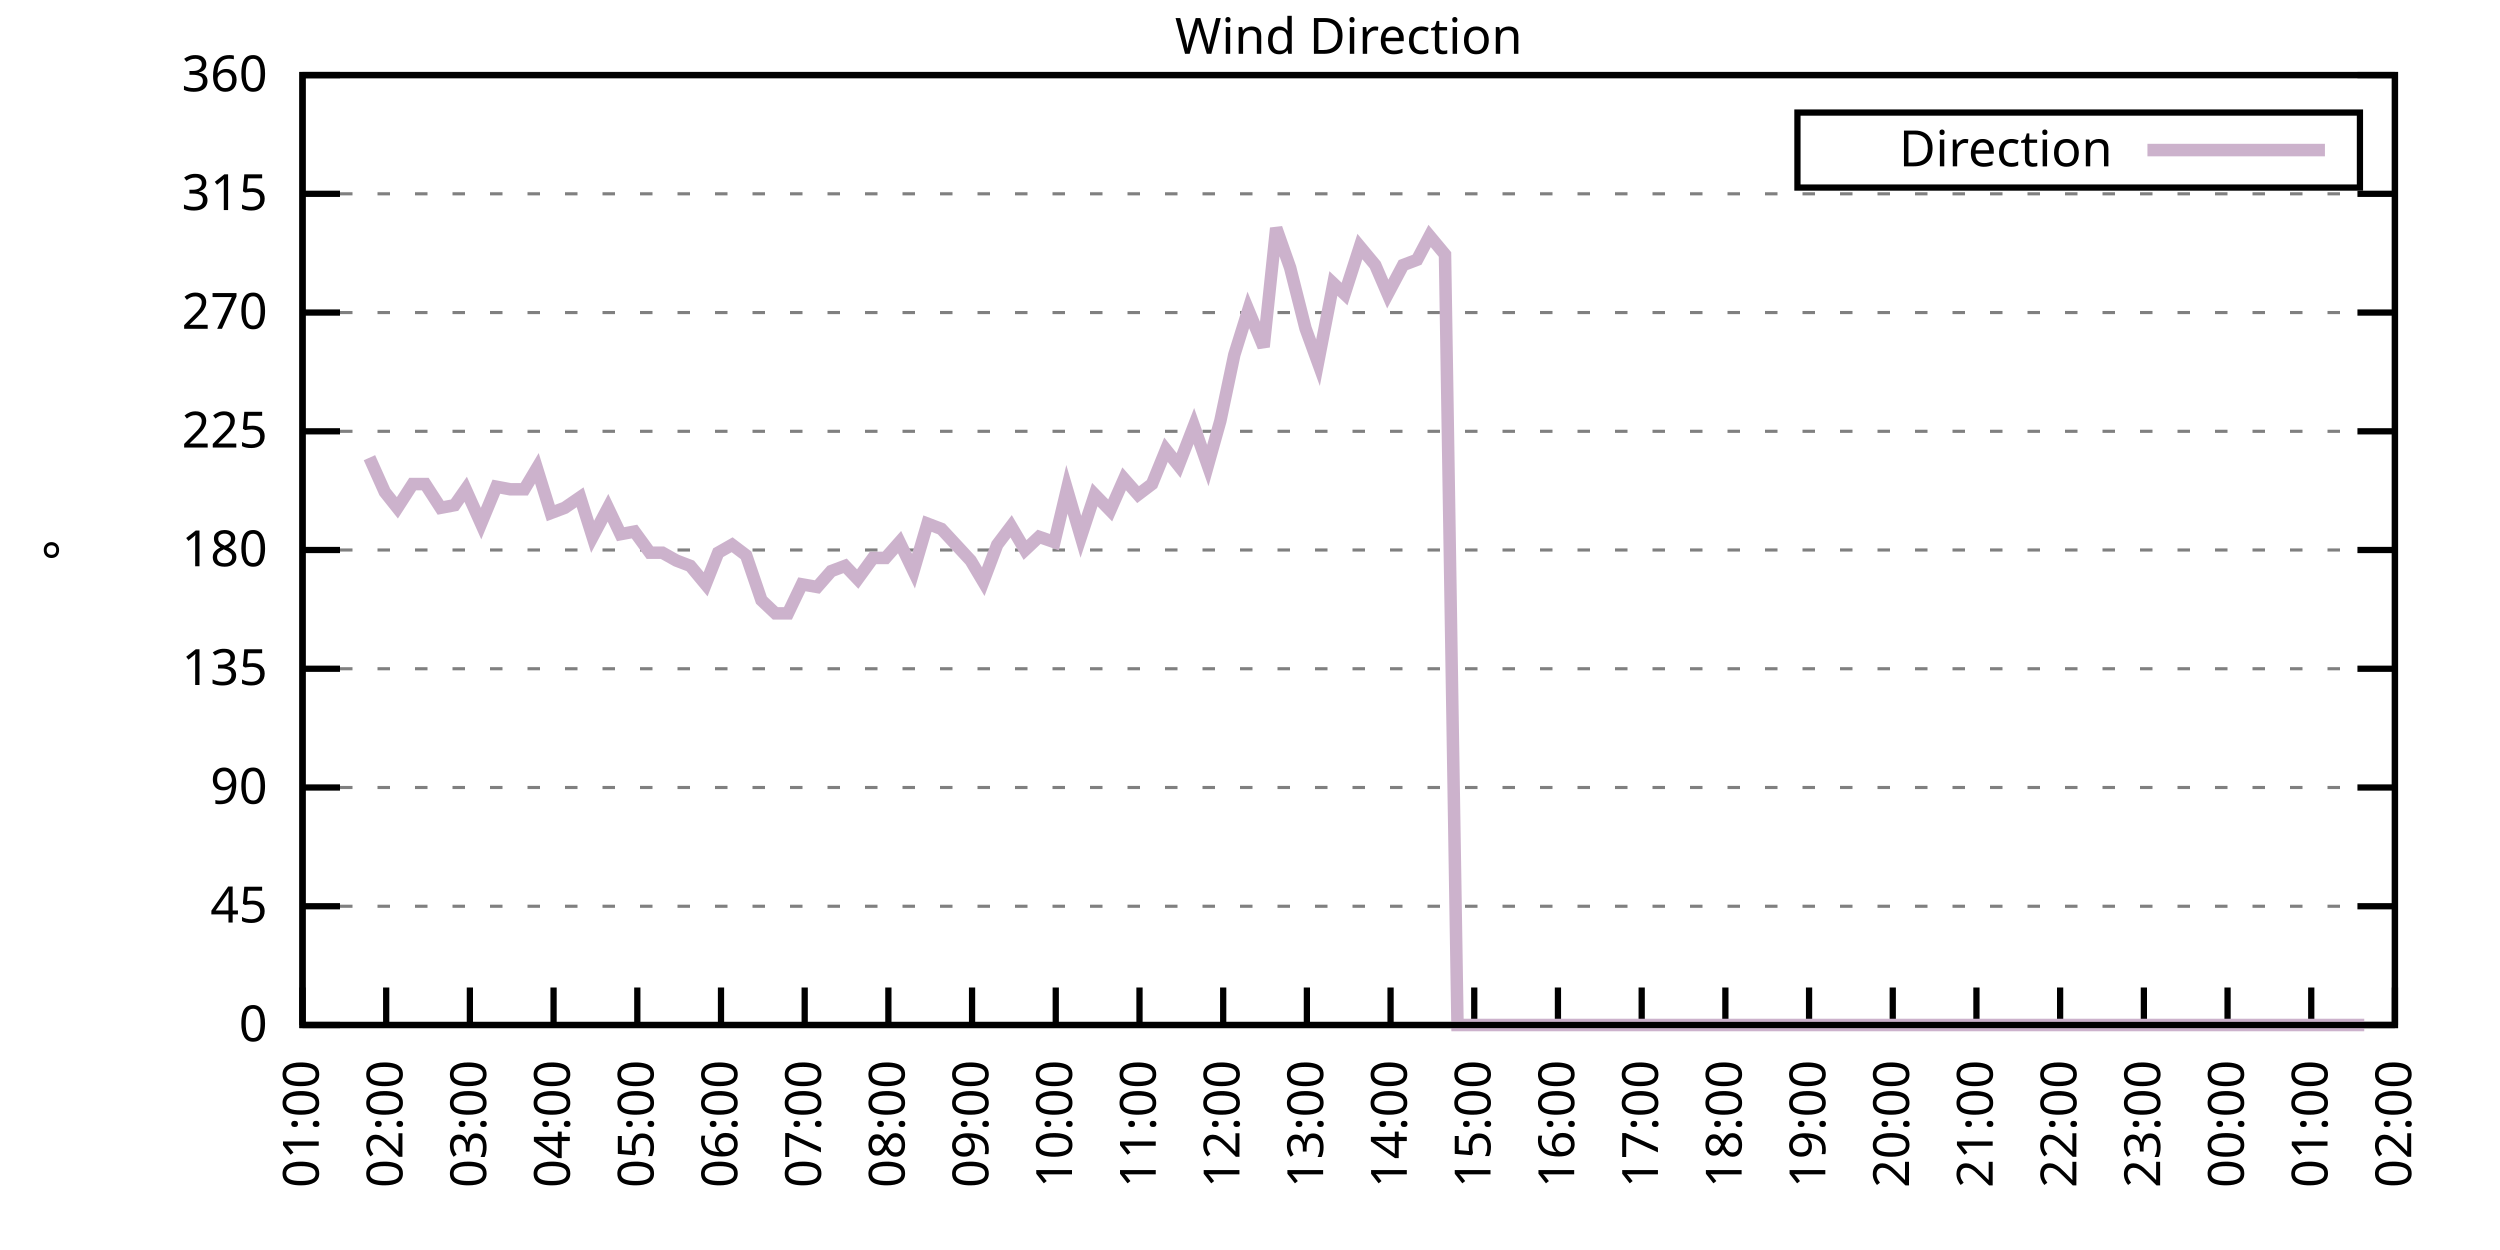
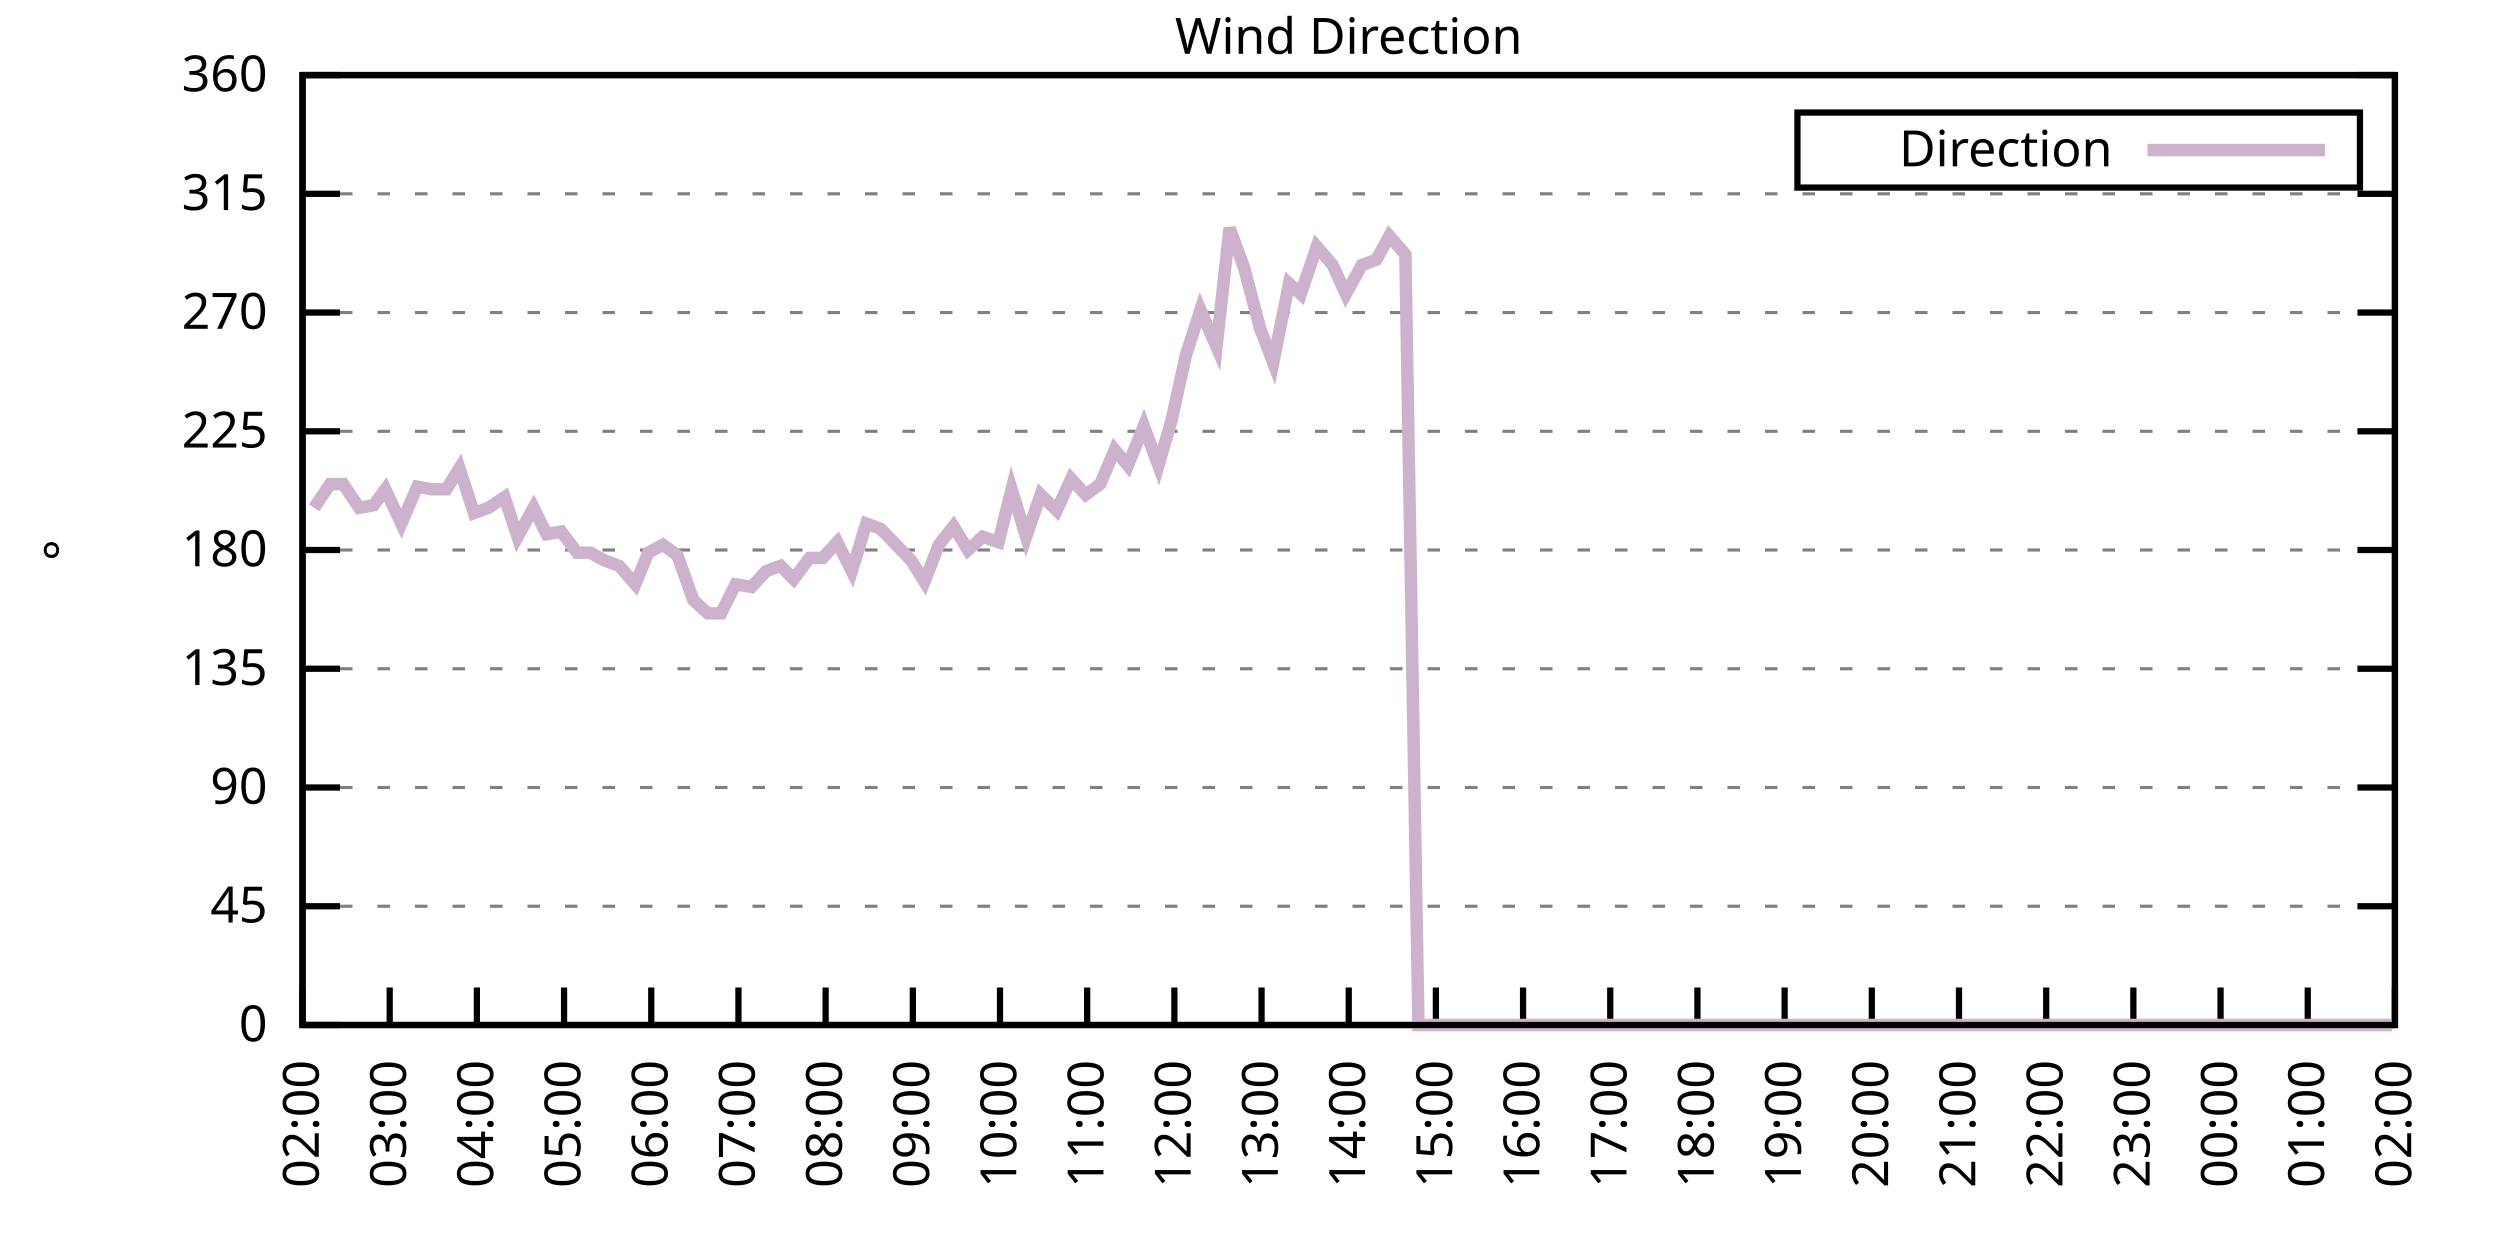
<svg xmlns="http://www.w3.org/2000/svg" xmlns:xlink="http://www.w3.org/1999/xlink" width="400" height="200" viewBox="0 0 400 200">
  <g id="gnuplot_canvas">
    <rect x="0" y="0" width="400" height="200" fill="none" />
    <defs>
      <circle id="gpDot" r="0.5" stroke-width="0.5" stroke="currentColor" />
      <path id="gpPt0" stroke-width="0.333" stroke="currentColor" d="M-1,0 h2 M0,-1 v2" />
      <path id="gpPt1" stroke-width="0.333" stroke="currentColor" d="M-1,-1 L1,1 M1,-1 L-1,1" />
      <path id="gpPt2" stroke-width="0.333" stroke="currentColor" d="M-1,0 L1,0 M0,-1 L0,1 M-1,-1 L1,1 M-1,1 L1,-1" />
      <rect id="gpPt3" stroke-width="0.333" stroke="currentColor" x="-1" y="-1" width="2" height="2" />
      <rect id="gpPt4" stroke-width="0.333" stroke="currentColor" fill="currentColor" x="-1" y="-1" width="2" height="2" />
      <circle id="gpPt5" stroke-width="0.333" stroke="currentColor" cx="0" cy="0" r="1" />
      <use xlink:href="#gpPt5" id="gpPt6" fill="currentColor" stroke="none" />
      <path id="gpPt7" stroke-width="0.333" stroke="currentColor" d="M0,-1.33 L-1.33,0.67 L1.33,0.67 z" />
      <use xlink:href="#gpPt7" id="gpPt8" fill="currentColor" stroke="none" />
      <use xlink:href="#gpPt7" id="gpPt9" stroke="currentColor" transform="rotate(180)" />
      <use xlink:href="#gpPt9" id="gpPt10" fill="currentColor" stroke="none" />
      <use xlink:href="#gpPt3" id="gpPt11" stroke="currentColor" transform="rotate(45)" />
      <use xlink:href="#gpPt11" id="gpPt12" fill="currentColor" stroke="none" />
      <path id="gpPt13" stroke-width="0.333" stroke="currentColor" d="M0,1.330 L1.265,0.411 L0.782,-1.067 L-0.782,-1.076 L-1.265,0.411 z" />
      <use xlink:href="#gpPt13" id="gpPt14" fill="currentColor" stroke="none" />
      <filter id="textbox" filterUnits="objectBoundingBox" x="0" y="0" height="1" width="1">
        <feFlood flood-color="white" flood-opacity="1" result="bgnd" />
        <feComposite in="SourceGraphic" in2="bgnd" operator="atop" />
      </filter>
      <filter id="greybox" filterUnits="objectBoundingBox" x="0" y="0" height="1" width="1">
        <feFlood flood-color="lightgrey" flood-opacity="1" result="grey" />
        <feComposite in="SourceGraphic" in2="grey" operator="atop" />
      </filter>
    </defs>
    <g fill="none" color="white" stroke="currentColor" stroke-width="1.00" stroke-linecap="butt" stroke-linejoin="miter">
</g>
    <g fill="none" color="black" stroke="currentColor" stroke-width="1.00" stroke-linecap="butt" stroke-linejoin="miter">
      <g stroke="none" shape-rendering="crispEdges">
        <polygon fill="rgb(255, 255, 255)" points="48.40,164.00 383.18,164.00 383.18,12.02 48.40,12.02 " />
      </g>
    </g>
    <g fill="none" color="black" stroke="currentColor" stroke-width="1.00" stroke-linecap="butt" stroke-linejoin="miter">
</g>
    <g fill="none" color="black" stroke="black" stroke-width="0.50" stroke-linecap="butt" stroke-linejoin="miter">
</g>
    <g fill="none" color="gray" stroke="currentColor" stroke-width="0.50" stroke-linecap="butt" stroke-linejoin="miter">
      <path stroke="gray" stroke-dasharray="2,4" class="gridline" d="M48.40,164.00 L383.19,164.00  " />
    </g>
    <g fill="none" color="gray" stroke="gray" stroke-width="1.00" stroke-linecap="butt" stroke-linejoin="miter">
</g>
    <g fill="none" color="black" stroke="currentColor" stroke-width="1.00" stroke-linecap="butt" stroke-linejoin="miter">
      <path stroke="black" d="M48.40,164.00 L54.40,164.00 M383.19,164.00 L377.19,164.00  " />
      <g transform="translate(42.80,166.60)" stroke="none" fill="black" font-family="Sans" font-size="8.00" text-anchor="end">
        <text>
          <tspan font-family="Sans"> 0</tspan>
        </text>
      </g>
    </g>
    <g fill="none" color="black" stroke="currentColor" stroke-width="1.00" stroke-linecap="butt" stroke-linejoin="miter">
</g>
    <g fill="none" color="black" stroke="black" stroke-width="0.50" stroke-linecap="butt" stroke-linejoin="miter">
</g>
    <g fill="none" color="gray" stroke="currentColor" stroke-width="0.50" stroke-linecap="butt" stroke-linejoin="miter">
      <path stroke="gray" stroke-dasharray="2,4" class="gridline" d="M48.40,145.00 L383.19,145.00  " />
    </g>
    <g fill="none" color="gray" stroke="gray" stroke-width="1.00" stroke-linecap="butt" stroke-linejoin="miter">
</g>
    <g fill="none" color="black" stroke="currentColor" stroke-width="1.00" stroke-linecap="butt" stroke-linejoin="miter">
      <path stroke="black" d="M48.40,145.00 L54.40,145.00 M383.19,145.00 L377.19,145.00  " />
      <g transform="translate(42.80,147.60)" stroke="none" fill="black" font-family="Sans" font-size="8.00" text-anchor="end">
        <text>
          <tspan font-family="Sans"> 45</tspan>
        </text>
      </g>
    </g>
    <g fill="none" color="black" stroke="currentColor" stroke-width="1.00" stroke-linecap="butt" stroke-linejoin="miter">
</g>
    <g fill="none" color="black" stroke="black" stroke-width="0.50" stroke-linecap="butt" stroke-linejoin="miter">
</g>
    <g fill="none" color="gray" stroke="currentColor" stroke-width="0.50" stroke-linecap="butt" stroke-linejoin="miter">
      <path stroke="gray" stroke-dasharray="2,4" class="gridline" d="M48.40,126.00 L383.19,126.00  " />
    </g>
    <g fill="none" color="gray" stroke="gray" stroke-width="1.00" stroke-linecap="butt" stroke-linejoin="miter">
</g>
    <g fill="none" color="black" stroke="currentColor" stroke-width="1.00" stroke-linecap="butt" stroke-linejoin="miter">
      <path stroke="black" d="M48.40,126.00 L54.40,126.00 M383.19,126.00 L377.19,126.00  " />
      <g transform="translate(42.80,128.60)" stroke="none" fill="black" font-family="Sans" font-size="8.00" text-anchor="end">
        <text>
          <tspan font-family="Sans"> 90</tspan>
        </text>
      </g>
    </g>
    <g fill="none" color="black" stroke="currentColor" stroke-width="1.00" stroke-linecap="butt" stroke-linejoin="miter">
</g>
    <g fill="none" color="black" stroke="black" stroke-width="0.50" stroke-linecap="butt" stroke-linejoin="miter">
</g>
    <g fill="none" color="gray" stroke="currentColor" stroke-width="0.50" stroke-linecap="butt" stroke-linejoin="miter">
      <path stroke="gray" stroke-dasharray="2,4" class="gridline" d="M48.40,107.00 L383.19,107.00  " />
    </g>
    <g fill="none" color="gray" stroke="gray" stroke-width="1.00" stroke-linecap="butt" stroke-linejoin="miter">
</g>
    <g fill="none" color="black" stroke="currentColor" stroke-width="1.00" stroke-linecap="butt" stroke-linejoin="miter">
      <path stroke="black" d="M48.40,107.00 L54.40,107.00 M383.19,107.00 L377.19,107.00  " />
      <g transform="translate(42.80,109.60)" stroke="none" fill="black" font-family="Sans" font-size="8.00" text-anchor="end">
        <text>
          <tspan font-family="Sans"> 135</tspan>
        </text>
      </g>
    </g>
    <g fill="none" color="black" stroke="currentColor" stroke-width="1.00" stroke-linecap="butt" stroke-linejoin="miter">
</g>
    <g fill="none" color="black" stroke="black" stroke-width="0.50" stroke-linecap="butt" stroke-linejoin="miter">
</g>
    <g fill="none" color="gray" stroke="currentColor" stroke-width="0.50" stroke-linecap="butt" stroke-linejoin="miter">
      <path stroke="gray" stroke-dasharray="2,4" class="gridline" d="M48.40,88.00 L383.19,88.00  " />
    </g>
    <g fill="none" color="gray" stroke="gray" stroke-width="1.00" stroke-linecap="butt" stroke-linejoin="miter">
</g>
    <g fill="none" color="black" stroke="currentColor" stroke-width="1.00" stroke-linecap="butt" stroke-linejoin="miter">
      <path stroke="black" d="M48.40,88.00 L54.40,88.00 M383.19,88.00 L377.19,88.00  " />
      <g transform="translate(42.80,90.60)" stroke="none" fill="black" font-family="Sans" font-size="8.00" text-anchor="end">
        <text>
          <tspan font-family="Sans"> 180</tspan>
        </text>
      </g>
    </g>
    <g fill="none" color="black" stroke="currentColor" stroke-width="1.00" stroke-linecap="butt" stroke-linejoin="miter">
</g>
    <g fill="none" color="black" stroke="black" stroke-width="0.50" stroke-linecap="butt" stroke-linejoin="miter">
</g>
    <g fill="none" color="gray" stroke="currentColor" stroke-width="0.50" stroke-linecap="butt" stroke-linejoin="miter">
      <path stroke="gray" stroke-dasharray="2,4" class="gridline" d="M48.40,69.01 L383.19,69.01  " />
    </g>
    <g fill="none" color="gray" stroke="gray" stroke-width="1.00" stroke-linecap="butt" stroke-linejoin="miter">
</g>
    <g fill="none" color="black" stroke="currentColor" stroke-width="1.00" stroke-linecap="butt" stroke-linejoin="miter">
      <path stroke="black" d="M48.40,69.01 L54.40,69.01 M383.19,69.01 L377.19,69.01  " />
      <g transform="translate(42.80,71.61)" stroke="none" fill="black" font-family="Sans" font-size="8.00" text-anchor="end">
        <text>
          <tspan font-family="Sans"> 225</tspan>
        </text>
      </g>
    </g>
    <g fill="none" color="black" stroke="currentColor" stroke-width="1.00" stroke-linecap="butt" stroke-linejoin="miter">
</g>
    <g fill="none" color="black" stroke="black" stroke-width="0.50" stroke-linecap="butt" stroke-linejoin="miter">
</g>
    <g fill="none" color="gray" stroke="currentColor" stroke-width="0.50" stroke-linecap="butt" stroke-linejoin="miter">
      <path stroke="gray" stroke-dasharray="2,4" class="gridline" d="M48.40,50.01 L383.19,50.01  " />
    </g>
    <g fill="none" color="gray" stroke="gray" stroke-width="1.00" stroke-linecap="butt" stroke-linejoin="miter">
</g>
    <g fill="none" color="black" stroke="currentColor" stroke-width="1.00" stroke-linecap="butt" stroke-linejoin="miter">
      <path stroke="black" d="M48.40,50.01 L54.40,50.01 M383.19,50.01 L377.19,50.01  " />
      <g transform="translate(42.80,52.61)" stroke="none" fill="black" font-family="Sans" font-size="8.00" text-anchor="end">
        <text>
          <tspan font-family="Sans"> 270</tspan>
        </text>
      </g>
    </g>
    <g fill="none" color="black" stroke="currentColor" stroke-width="1.00" stroke-linecap="butt" stroke-linejoin="miter">
</g>
    <g fill="none" color="black" stroke="black" stroke-width="0.50" stroke-linecap="butt" stroke-linejoin="miter">
</g>
    <g fill="none" color="gray" stroke="currentColor" stroke-width="0.50" stroke-linecap="butt" stroke-linejoin="miter">
      <path stroke="gray" stroke-dasharray="2,4" class="gridline" d="M48.40,31.01 L383.19,31.01  " />
    </g>
    <g fill="none" color="gray" stroke="gray" stroke-width="1.00" stroke-linecap="butt" stroke-linejoin="miter">
</g>
    <g fill="none" color="black" stroke="currentColor" stroke-width="1.00" stroke-linecap="butt" stroke-linejoin="miter">
      <path stroke="black" d="M48.40,31.01 L54.40,31.01 M383.19,31.01 L377.19,31.01  " />
      <g transform="translate(42.80,33.61)" stroke="none" fill="black" font-family="Sans" font-size="8.00" text-anchor="end">
        <text>
          <tspan font-family="Sans"> 315</tspan>
        </text>
      </g>
    </g>
    <g fill="none" color="black" stroke="currentColor" stroke-width="1.00" stroke-linecap="butt" stroke-linejoin="miter">
</g>
    <g fill="none" color="black" stroke="black" stroke-width="0.50" stroke-linecap="butt" stroke-linejoin="miter">
</g>
    <g fill="none" color="gray" stroke="currentColor" stroke-width="0.50" stroke-linecap="butt" stroke-linejoin="miter">
      <path stroke="gray" stroke-dasharray="2,4" class="gridline" d="M48.40,12.01 L383.19,12.01  " />
    </g>
    <g fill="none" color="gray" stroke="gray" stroke-width="1.00" stroke-linecap="butt" stroke-linejoin="miter">
</g>
    <g fill="none" color="black" stroke="currentColor" stroke-width="1.00" stroke-linecap="butt" stroke-linejoin="miter">
      <path stroke="black" d="M48.40,12.01 L54.40,12.01 M383.19,12.01 L377.19,12.01  " />
      <g transform="translate(42.80,14.61)" stroke="none" fill="black" font-family="Sans" font-size="8.00" text-anchor="end">
        <text>
          <tspan font-family="Sans"> 360</tspan>
        </text>
      </g>
    </g>
    <g fill="none" color="black" stroke="currentColor" stroke-width="1.00" stroke-linecap="butt" stroke-linejoin="miter">
      <path stroke="black" d="M48.40,164.00 L48.40,158.00  " />
      <g transform="translate(51.00,169.60) rotate(270.00)" stroke="none" fill="black" font-family="Sans" font-size="8.00" text-anchor="end">
        <text>
-           <tspan font-family="Sans">01:00</tspan>
-         </text>
-       </g>
-     </g>
-     <g fill="none" color="black" stroke="currentColor" stroke-width="1.00" stroke-linecap="butt" stroke-linejoin="miter">
-       <path stroke="black" d="M61.79,164.00 L61.79,158.00  " />
-       <g transform="translate(64.39,169.60) rotate(270.00)" stroke="none" fill="black" font-family="Sans" font-size="8.00" text-anchor="end">
-         <text>
          <tspan font-family="Sans">02:00</tspan>
        </text>
      </g>
    </g>
    <g fill="none" color="black" stroke="currentColor" stroke-width="1.00" stroke-linecap="butt" stroke-linejoin="miter">
-       <path stroke="black" d="M75.18,164.00 L75.18,158.00  " />
-       <g transform="translate(77.78,169.60) rotate(270.00)" stroke="none" fill="black" font-family="Sans" font-size="8.00" text-anchor="end">
+       <path stroke="black" d="M62.35,164.00 L62.35,158.00  " />
+       <g transform="translate(64.95,169.60) rotate(270.00)" stroke="none" fill="black" font-family="Sans" font-size="8.00" text-anchor="end">
        <text>
          <tspan font-family="Sans">03:00</tspan>
        </text>
      </g>
    </g>
    <g fill="none" color="black" stroke="currentColor" stroke-width="1.00" stroke-linecap="butt" stroke-linejoin="miter">
-       <path stroke="black" d="M88.57,164.00 L88.57,158.00  " />
-       <g transform="translate(91.17,169.60) rotate(270.00)" stroke="none" fill="black" font-family="Sans" font-size="8.00" text-anchor="end">
+       <path stroke="black" d="M76.30,164.00 L76.30,158.00  " />
+       <g transform="translate(78.90,169.60) rotate(270.00)" stroke="none" fill="black" font-family="Sans" font-size="8.00" text-anchor="end">
        <text>
          <tspan font-family="Sans">04:00</tspan>
        </text>
      </g>
    </g>
    <g fill="none" color="black" stroke="currentColor" stroke-width="1.00" stroke-linecap="butt" stroke-linejoin="miter">
-       <path stroke="black" d="M101.97,164.00 L101.97,158.00  " />
-       <g transform="translate(104.57,169.60) rotate(270.00)" stroke="none" fill="black" font-family="Sans" font-size="8.00" text-anchor="end">
+       <path stroke="black" d="M90.25,164.00 L90.25,158.00  " />
+       <g transform="translate(92.85,169.60) rotate(270.00)" stroke="none" fill="black" font-family="Sans" font-size="8.00" text-anchor="end">
        <text>
          <tspan font-family="Sans">05:00</tspan>
        </text>
      </g>
    </g>
    <g fill="none" color="black" stroke="currentColor" stroke-width="1.00" stroke-linecap="butt" stroke-linejoin="miter">
-       <path stroke="black" d="M115.36,164.00 L115.36,158.00  " />
-       <g transform="translate(117.96,169.60) rotate(270.00)" stroke="none" fill="black" font-family="Sans" font-size="8.00" text-anchor="end">
+       <path stroke="black" d="M104.20,164.00 L104.20,158.00  " />
+       <g transform="translate(106.80,169.60) rotate(270.00)" stroke="none" fill="black" font-family="Sans" font-size="8.00" text-anchor="end">
        <text>
          <tspan font-family="Sans">06:00</tspan>
        </text>
      </g>
    </g>
    <g fill="none" color="black" stroke="currentColor" stroke-width="1.00" stroke-linecap="butt" stroke-linejoin="miter">
-       <path stroke="black" d="M128.75,164.00 L128.75,158.00  " />
-       <g transform="translate(131.35,169.60) rotate(270.00)" stroke="none" fill="black" font-family="Sans" font-size="8.00" text-anchor="end">
+       <path stroke="black" d="M118.15,164.00 L118.15,158.00  " />
+       <g transform="translate(120.75,169.60) rotate(270.00)" stroke="none" fill="black" font-family="Sans" font-size="8.00" text-anchor="end">
        <text>
          <tspan font-family="Sans">07:00</tspan>
        </text>
      </g>
    </g>
    <g fill="none" color="black" stroke="currentColor" stroke-width="1.00" stroke-linecap="butt" stroke-linejoin="miter">
-       <path stroke="black" d="M142.14,164.00 L142.14,158.00  " />
-       <g transform="translate(144.74,169.60) rotate(270.00)" stroke="none" fill="black" font-family="Sans" font-size="8.00" text-anchor="end">
+       <path stroke="black" d="M132.10,164.00 L132.10,158.00  " />
+       <g transform="translate(134.70,169.60) rotate(270.00)" stroke="none" fill="black" font-family="Sans" font-size="8.00" text-anchor="end">
        <text>
          <tspan font-family="Sans">08:00</tspan>
        </text>
      </g>
    </g>
    <g fill="none" color="black" stroke="currentColor" stroke-width="1.00" stroke-linecap="butt" stroke-linejoin="miter">
-       <path stroke="black" d="M155.53,164.00 L155.53,158.00  " />
-       <g transform="translate(158.13,169.60) rotate(270.00)" stroke="none" fill="black" font-family="Sans" font-size="8.00" text-anchor="end">
+       <path stroke="black" d="M146.05,164.00 L146.05,158.00  " />
+       <g transform="translate(148.65,169.60) rotate(270.00)" stroke="none" fill="black" font-family="Sans" font-size="8.00" text-anchor="end">
        <text>
          <tspan font-family="Sans">09:00</tspan>
        </text>
      </g>
    </g>
    <g fill="none" color="black" stroke="currentColor" stroke-width="1.00" stroke-linecap="butt" stroke-linejoin="miter">
-       <path stroke="black" d="M168.92,164.00 L168.92,158.00  " />
-       <g transform="translate(171.52,169.60) rotate(270.00)" stroke="none" fill="black" font-family="Sans" font-size="8.00" text-anchor="end">
+       <path stroke="black" d="M160.00,164.00 L160.00,158.00  " />
+       <g transform="translate(162.60,169.60) rotate(270.00)" stroke="none" fill="black" font-family="Sans" font-size="8.00" text-anchor="end">
        <text>
          <tspan font-family="Sans">10:00</tspan>
        </text>
      </g>
    </g>
    <g fill="none" color="black" stroke="currentColor" stroke-width="1.00" stroke-linecap="butt" stroke-linejoin="miter">
-       <path stroke="black" d="M182.32,164.00 L182.32,158.00  " />
-       <g transform="translate(184.92,169.60) rotate(270.00)" stroke="none" fill="black" font-family="Sans" font-size="8.00" text-anchor="end">
+       <path stroke="black" d="M173.95,164.00 L173.95,158.00  " />
+       <g transform="translate(176.55,169.60) rotate(270.00)" stroke="none" fill="black" font-family="Sans" font-size="8.00" text-anchor="end">
        <text>
          <tspan font-family="Sans">11:00</tspan>
        </text>
      </g>
    </g>
    <g fill="none" color="black" stroke="currentColor" stroke-width="1.00" stroke-linecap="butt" stroke-linejoin="miter">
-       <path stroke="black" d="M195.71,164.00 L195.71,158.00  " />
-       <g transform="translate(198.31,169.60) rotate(270.00)" stroke="none" fill="black" font-family="Sans" font-size="8.00" text-anchor="end">
+       <path stroke="black" d="M187.90,164.00 L187.90,158.00  " />
+       <g transform="translate(190.50,169.60) rotate(270.00)" stroke="none" fill="black" font-family="Sans" font-size="8.00" text-anchor="end">
        <text>
          <tspan font-family="Sans">12:00</tspan>
        </text>
      </g>
    </g>
    <g fill="none" color="black" stroke="currentColor" stroke-width="1.00" stroke-linecap="butt" stroke-linejoin="miter">
-       <path stroke="black" d="M209.10,164.00 L209.10,158.00  " />
-       <g transform="translate(211.70,169.60) rotate(270.00)" stroke="none" fill="black" font-family="Sans" font-size="8.00" text-anchor="end">
+       <path stroke="black" d="M201.85,164.00 L201.85,158.00  " />
+       <g transform="translate(204.45,169.60) rotate(270.00)" stroke="none" fill="black" font-family="Sans" font-size="8.00" text-anchor="end">
        <text>
          <tspan font-family="Sans">13:00</tspan>
        </text>
      </g>
    </g>
    <g fill="none" color="black" stroke="currentColor" stroke-width="1.00" stroke-linecap="butt" stroke-linejoin="miter">
-       <path stroke="black" d="M222.49,164.00 L222.49,158.00  " />
-       <g transform="translate(225.09,169.60) rotate(270.00)" stroke="none" fill="black" font-family="Sans" font-size="8.00" text-anchor="end">
+       <path stroke="black" d="M215.80,164.00 L215.80,158.00  " />
+       <g transform="translate(218.40,169.60) rotate(270.00)" stroke="none" fill="black" font-family="Sans" font-size="8.00" text-anchor="end">
        <text>
          <tspan font-family="Sans">14:00</tspan>
        </text>
      </g>
    </g>
    <g fill="none" color="black" stroke="currentColor" stroke-width="1.00" stroke-linecap="butt" stroke-linejoin="miter">
-       <path stroke="black" d="M235.88,164.00 L235.88,158.00  " />
-       <g transform="translate(238.48,169.60) rotate(270.00)" stroke="none" fill="black" font-family="Sans" font-size="8.00" text-anchor="end">
+       <path stroke="black" d="M229.74,164.00 L229.74,158.00  " />
+       <g transform="translate(232.34,169.60) rotate(270.00)" stroke="none" fill="black" font-family="Sans" font-size="8.00" text-anchor="end">
        <text>
          <tspan font-family="Sans">15:00</tspan>
        </text>
      </g>
    </g>
    <g fill="none" color="black" stroke="currentColor" stroke-width="1.00" stroke-linecap="butt" stroke-linejoin="miter">
-       <path stroke="black" d="M249.27,164.00 L249.27,158.00  " />
-       <g transform="translate(251.87,169.60) rotate(270.00)" stroke="none" fill="black" font-family="Sans" font-size="8.00" text-anchor="end">
+       <path stroke="black" d="M243.69,164.00 L243.69,158.00  " />
+       <g transform="translate(246.29,169.60) rotate(270.00)" stroke="none" fill="black" font-family="Sans" font-size="8.00" text-anchor="end">
        <text>
          <tspan font-family="Sans">16:00</tspan>
        </text>
      </g>
    </g>
    <g fill="none" color="black" stroke="currentColor" stroke-width="1.00" stroke-linecap="butt" stroke-linejoin="miter">
-       <path stroke="black" d="M262.67,164.00 L262.67,158.00  " />
-       <g transform="translate(265.27,169.60) rotate(270.00)" stroke="none" fill="black" font-family="Sans" font-size="8.00" text-anchor="end">
+       <path stroke="black" d="M257.64,164.00 L257.64,158.00  " />
+       <g transform="translate(260.24,169.60) rotate(270.00)" stroke="none" fill="black" font-family="Sans" font-size="8.00" text-anchor="end">
        <text>
          <tspan font-family="Sans">17:00</tspan>
        </text>
      </g>
    </g>
    <g fill="none" color="black" stroke="currentColor" stroke-width="1.00" stroke-linecap="butt" stroke-linejoin="miter">
-       <path stroke="black" d="M276.06,164.00 L276.06,158.00  " />
-       <g transform="translate(278.66,169.60) rotate(270.00)" stroke="none" fill="black" font-family="Sans" font-size="8.00" text-anchor="end">
+       <path stroke="black" d="M271.59,164.00 L271.59,158.00  " />
+       <g transform="translate(274.19,169.60) rotate(270.00)" stroke="none" fill="black" font-family="Sans" font-size="8.00" text-anchor="end">
        <text>
          <tspan font-family="Sans">18:00</tspan>
        </text>
      </g>
    </g>
    <g fill="none" color="black" stroke="currentColor" stroke-width="1.00" stroke-linecap="butt" stroke-linejoin="miter">
-       <path stroke="black" d="M289.45,164.00 L289.45,158.00  " />
-       <g transform="translate(292.05,169.60) rotate(270.00)" stroke="none" fill="black" font-family="Sans" font-size="8.00" text-anchor="end">
+       <path stroke="black" d="M285.54,164.00 L285.54,158.00  " />
+       <g transform="translate(288.14,169.60) rotate(270.00)" stroke="none" fill="black" font-family="Sans" font-size="8.00" text-anchor="end">
        <text>
          <tspan font-family="Sans">19:00</tspan>
        </text>
      </g>
    </g>
    <g fill="none" color="black" stroke="currentColor" stroke-width="1.00" stroke-linecap="butt" stroke-linejoin="miter">
-       <path stroke="black" d="M302.84,164.00 L302.84,158.00  " />
-       <g transform="translate(305.44,169.60) rotate(270.00)" stroke="none" fill="black" font-family="Sans" font-size="8.00" text-anchor="end">
+       <path stroke="black" d="M299.49,164.00 L299.49,158.00  " />
+       <g transform="translate(302.09,169.60) rotate(270.00)" stroke="none" fill="black" font-family="Sans" font-size="8.00" text-anchor="end">
        <text>
          <tspan font-family="Sans">20:00</tspan>
        </text>
      </g>
    </g>
    <g fill="none" color="black" stroke="currentColor" stroke-width="1.00" stroke-linecap="butt" stroke-linejoin="miter">
-       <path stroke="black" d="M316.23,164.00 L316.23,158.00  " />
-       <g transform="translate(318.83,169.60) rotate(270.00)" stroke="none" fill="black" font-family="Sans" font-size="8.00" text-anchor="end">
+       <path stroke="black" d="M313.44,164.00 L313.44,158.00  " />
+       <g transform="translate(316.04,169.60) rotate(270.00)" stroke="none" fill="black" font-family="Sans" font-size="8.00" text-anchor="end">
        <text>
          <tspan font-family="Sans">21:00</tspan>
        </text>
      </g>
    </g>
    <g fill="none" color="black" stroke="currentColor" stroke-width="1.00" stroke-linecap="butt" stroke-linejoin="miter">
-       <path stroke="black" d="M329.62,164.00 L329.62,158.00  " />
-       <g transform="translate(332.22,169.60) rotate(270.00)" stroke="none" fill="black" font-family="Sans" font-size="8.00" text-anchor="end">
+       <path stroke="black" d="M327.39,164.00 L327.39,158.00  " />
+       <g transform="translate(329.99,169.60) rotate(270.00)" stroke="none" fill="black" font-family="Sans" font-size="8.00" text-anchor="end">
        <text>
          <tspan font-family="Sans">22:00</tspan>
        </text>
      </g>
    </g>
    <g fill="none" color="black" stroke="currentColor" stroke-width="1.00" stroke-linecap="butt" stroke-linejoin="miter">
-       <path stroke="black" d="M343.02,164.00 L343.02,158.00  " />
-       <g transform="translate(345.62,169.60) rotate(270.00)" stroke="none" fill="black" font-family="Sans" font-size="8.00" text-anchor="end">
+       <path stroke="black" d="M341.34,164.00 L341.34,158.00  " />
+       <g transform="translate(343.94,169.60) rotate(270.00)" stroke="none" fill="black" font-family="Sans" font-size="8.00" text-anchor="end">
        <text>
          <tspan font-family="Sans">23:00</tspan>
        </text>
      </g>
    </g>
    <g fill="none" color="black" stroke="currentColor" stroke-width="1.00" stroke-linecap="butt" stroke-linejoin="miter">
-       <path stroke="black" d="M356.41,164.00 L356.41,158.00  " />
-       <g transform="translate(359.01,169.60) rotate(270.00)" stroke="none" fill="black" font-family="Sans" font-size="8.00" text-anchor="end">
+       <path stroke="black" d="M355.29,164.00 L355.29,158.00  " />
+       <g transform="translate(357.89,169.60) rotate(270.00)" stroke="none" fill="black" font-family="Sans" font-size="8.00" text-anchor="end">
        <text>
          <tspan font-family="Sans">00:00</tspan>
        </text>
      </g>
    </g>
    <g fill="none" color="black" stroke="currentColor" stroke-width="1.00" stroke-linecap="butt" stroke-linejoin="miter">
-       <path stroke="black" d="M369.80,164.00 L369.80,158.00  " />
-       <g transform="translate(372.40,169.60) rotate(270.00)" stroke="none" fill="black" font-family="Sans" font-size="8.00" text-anchor="end">
+       <path stroke="black" d="M369.24,164.00 L369.24,158.00  " />
+       <g transform="translate(371.84,169.60) rotate(270.00)" stroke="none" fill="black" font-family="Sans" font-size="8.00" text-anchor="end">
        <text>
          <tspan font-family="Sans">01:00</tspan>
        </text>
      </g>
    </g>
    <g fill="none" color="black" stroke="currentColor" stroke-width="1.00" stroke-linecap="butt" stroke-linejoin="miter">
      <path stroke="black" d="M383.19,164.00 L383.19,158.00  " />
      <g transform="translate(385.79,169.60) rotate(270.00)" stroke="none" fill="black" font-family="Sans" font-size="8.00" text-anchor="end">
        <text>
          <tspan font-family="Sans">02:00</tspan>
        </text>
      </g>
    </g>
    <g fill="none" color="black" stroke="currentColor" stroke-width="1.00" stroke-linecap="butt" stroke-linejoin="miter">
</g>
    <g fill="none" color="black" stroke="currentColor" stroke-width="1.00" stroke-linecap="butt" stroke-linejoin="miter">
      <path stroke="black" d="M48.40,12.01 L48.40,164.00 L383.19,164.00 L383.19,12.01 L48.40,12.01 Z  " />
    </g>
    <g fill="none" color="black" stroke="currentColor" stroke-width="1.00" stroke-linecap="butt" stroke-linejoin="miter">
</g>
    <g fill="none" color="black" stroke="currentColor" stroke-width="1.00" stroke-linecap="butt" stroke-linejoin="miter">
      <path stroke="black" d="M287.59,30.01 L287.59,18.01 L377.59,18.01 L377.59,30.01 L287.59,30.01 Z  " />
    </g>
    <g id="Wind_direction_plot_1">
      <g fill="none" color="white" stroke="black" stroke-width="2.00" stroke-linecap="butt" stroke-linejoin="miter">
</g>
      <g fill="none" color="black" stroke="currentColor" stroke-width="2.00" stroke-linecap="butt" stroke-linejoin="miter">
        <g transform="translate(337.99,26.61)" stroke="none" fill="black" font-family="Sans" font-size="8.00" text-anchor="end">
          <text>
            <tspan font-family="Sans">Direction</tspan>
          </text>
        </g>
      </g>
      <g fill="none" color="black" stroke="currentColor" stroke-width="2.00" stroke-linecap="butt" stroke-linejoin="miter">
-         <path stroke="rgb(204, 178, 204)" d="M343.59,24.01 L371.99,24.01 M59.11,73.23 L61.57,78.72 L63.58,81.25 L66.03,77.45 L68.04,77.45 L70.50,81.25   L72.73,80.83 L74.51,78.29 L76.97,83.78 L79.42,77.87 L81.66,78.29 L83.89,78.29 L85.90,74.92 L88.13,82.09   L90.36,81.25 L92.82,79.56 L94.82,85.89 L97.28,81.25 L99.29,85.47 L101.52,85.05 L103.98,88.43 L105.98,88.43   L108.22,89.69 L110.45,90.54 L112.90,93.49 L114.91,88.43 L117.14,87.16 L119.38,88.85 L121.83,96.03 L124.06,98.14   L126.07,98.14 L128.30,93.49 L130.76,93.92 L132.99,91.38 L135.22,90.54 L137.23,92.65 L139.69,89.27 L141.69,89.27   L143.93,86.74 L146.16,91.38 L148.39,83.78 L150.62,84.63 L155.31,89.69 L157.32,93.07 L159.55,87.16 L161.78,84.21   L164.01,88.00 L166.25,85.89 L168.70,86.74 L170.71,78.29 L172.94,85.89 L175.17,79.14 L177.63,81.67 L179.86,76.61   L182.09,79.14 L184.32,77.45 L186.56,71.96 L188.57,74.49 L191.02,68.16 L193.25,74.49 L195.26,67.32 L197.49,56.76   L199.73,49.59 L202.18,55.50 L204.19,36.50 L206.42,42.83 L208.88,52.54 L210.88,58.03 L213.34,45.36 L215.13,47.05   L217.58,39.45 L220.04,42.41 L222.04,47.05 L224.50,42.41 L226.73,41.56 L228.74,37.76 L231.20,40.72 L233.20,164.00   L235.66,164.00 L237.89,164.00 L240.12,164.00 L242.36,164.00 L244.59,164.00 L246.60,164.00 L248.83,164.00 L251.06,164.00   L253.29,164.00 L255.75,164.00 L257.76,164.00 L259.99,164.00 L262.22,164.00 L264.67,164.00 L266.68,164.00 L269.14,164.00   L271.37,164.00 L273.60,164.00 L275.61,164.00 L278.07,164.00 L280.07,164.00 L282.53,164.00 L284.54,164.00 L286.99,164.00   L289.23,164.00 L291.23,164.00 L293.47,164.00 L295.70,164.00 L298.15,164.00 L300.39,164.00 L302.39,164.00 L304.63,164.00   L307.08,164.00 L309.09,164.00 L311.54,164.00 L313.78,164.00 L315.79,164.00 L318.24,164.00 L320.47,164.00 L322.48,164.00   L324.71,164.00 L327.17,164.00 L329.18,164.00 L331.41,164.00 L333.42,164.00 L335.87,164.00 L338.33,164.00 L340.34,164.00   L342.57,164.00 L345.02,164.00 L347.26,164.00 L349.49,164.00 L351.72,164.00 L353.95,164.00 L355.96,164.00 L358.42,164.00   L360.42,164.00 L362.88,164.00 L365.11,164.00 L367.34,164.00 L369.58,164.00 L371.36,164.00 L374.04,164.00 L376.27,164.00   L378.28,164.00  " />
+         <path stroke="rgb(204, 178, 204)" d="M343.59,24.01 L371.99,24.01 M50.26,81.25 L52.82,77.45 L54.91,77.45 L57.47,81.25 L59.79,80.83 L61.65,78.29   L64.21,83.78 L66.77,77.87 L69.09,78.29 L71.42,78.29 L73.51,74.92 L75.83,82.09 L78.16,81.25 L80.72,79.56   L82.81,85.89 L85.37,81.25 L87.46,85.47 L89.78,85.05 L92.34,88.43 L94.43,88.43 L96.76,89.69 L99.08,90.54   L101.64,93.49 L103.73,88.43 L106.06,87.16 L108.38,88.85 L110.94,96.03 L113.27,98.14 L115.36,98.14 L117.68,93.49   L120.24,93.92 L122.57,91.38 L124.89,90.54 L126.98,92.65 L129.54,89.27 L131.63,89.27 L133.96,86.74 L136.28,91.38   L138.61,83.78 L140.93,84.63 L145.81,89.69 L147.91,93.07 L150.23,87.16 L152.56,84.21 L154.88,88.00 L157.21,85.89   L159.76,86.74 L161.86,78.29 L164.18,85.89 L166.51,79.14 L169.06,81.67 L171.39,76.61 L173.71,79.14 L176.04,77.45   L178.36,71.96 L180.46,74.49 L183.01,68.16 L185.34,74.49 L187.43,67.32 L189.76,56.76 L192.08,49.59 L194.64,55.50   L196.73,36.50 L199.06,42.83 L201.61,52.54 L203.71,58.03 L206.26,45.36 L208.12,47.05 L210.68,39.45 L213.24,42.41   L215.33,47.05 L217.89,42.41 L220.21,41.56 L222.30,37.76 L224.86,40.72 L226.95,164.00 L229.51,164.00 L231.84,164.00   L234.16,164.00 L236.49,164.00 L238.81,164.00 L240.90,164.00 L243.23,164.00 L245.55,164.00 L247.88,164.00 L250.44,164.00   L252.53,164.00 L254.85,164.00 L257.18,164.00 L259.74,164.00 L261.83,164.00 L264.39,164.00 L266.71,164.00 L269.04,164.00   L271.13,164.00 L273.69,164.00 L275.78,164.00 L278.34,164.00 L280.43,164.00 L282.99,164.00 L285.31,164.00 L287.40,164.00   L289.73,164.00 L292.05,164.00 L294.61,164.00 L296.94,164.00 L299.03,164.00 L301.35,164.00 L303.91,164.00 L306.00,164.00   L308.56,164.00 L310.88,164.00 L312.98,164.00 L315.53,164.00 L317.86,164.00 L319.95,164.00 L322.28,164.00 L324.83,164.00   L326.93,164.00 L329.25,164.00 L331.34,164.00 L333.90,164.00 L336.46,164.00 L338.55,164.00 L340.88,164.00 L343.43,164.00   L345.76,164.00 L348.08,164.00 L350.41,164.00 L352.73,164.00 L354.83,164.00 L357.38,164.00 L359.48,164.00 L362.03,164.00   L364.36,164.00 L366.68,164.00 L369.01,164.00 L370.87,164.00 L373.66,164.00 L375.98,164.00 L378.08,164.00 L380.40,164.00   L382.73,164.00  " />
      </g>
    </g>
    <g fill="none" color="black" stroke="currentColor" stroke-width="2.00" stroke-linecap="butt" stroke-linejoin="miter">
</g>
    <g fill="none" color="black" stroke="black" stroke-width="1.00" stroke-linecap="butt" stroke-linejoin="miter">
</g>
    <g fill="none" color="black" stroke="currentColor" stroke-width="1.00" stroke-linecap="butt" stroke-linejoin="miter">
      <path stroke="black" d="M48.40,12.01 L48.40,164.00 L383.19,164.00 L383.19,12.01 L48.40,12.01 Z  " />
      <g transform="translate(12.80,88.01) rotate(270.00)" stroke="none" fill="black" font-family="Sans" font-size="8.00" text-anchor="middle">
        <text>
          <tspan font-family="Sans">°</tspan>
        </text>
      </g>
    </g>
    <g fill="none" color="black" stroke="currentColor" stroke-width="1.00" stroke-linecap="butt" stroke-linejoin="miter">
</g>
    <g fill="none" color="black" stroke="currentColor" stroke-width="1.00" stroke-linecap="butt" stroke-linejoin="miter">
      <g transform="translate(215.79,8.61)" stroke="none" fill="black" font-family="Sans" font-size="8.00" text-anchor="middle">
        <text>
          <tspan font-family="Sans">Wind Direction</tspan>
        </text>
      </g>
    </g>
    <g fill="none" color="black" stroke="currentColor" stroke-width="1.00" stroke-linecap="butt" stroke-linejoin="miter">
</g>
  </g>
</svg>
